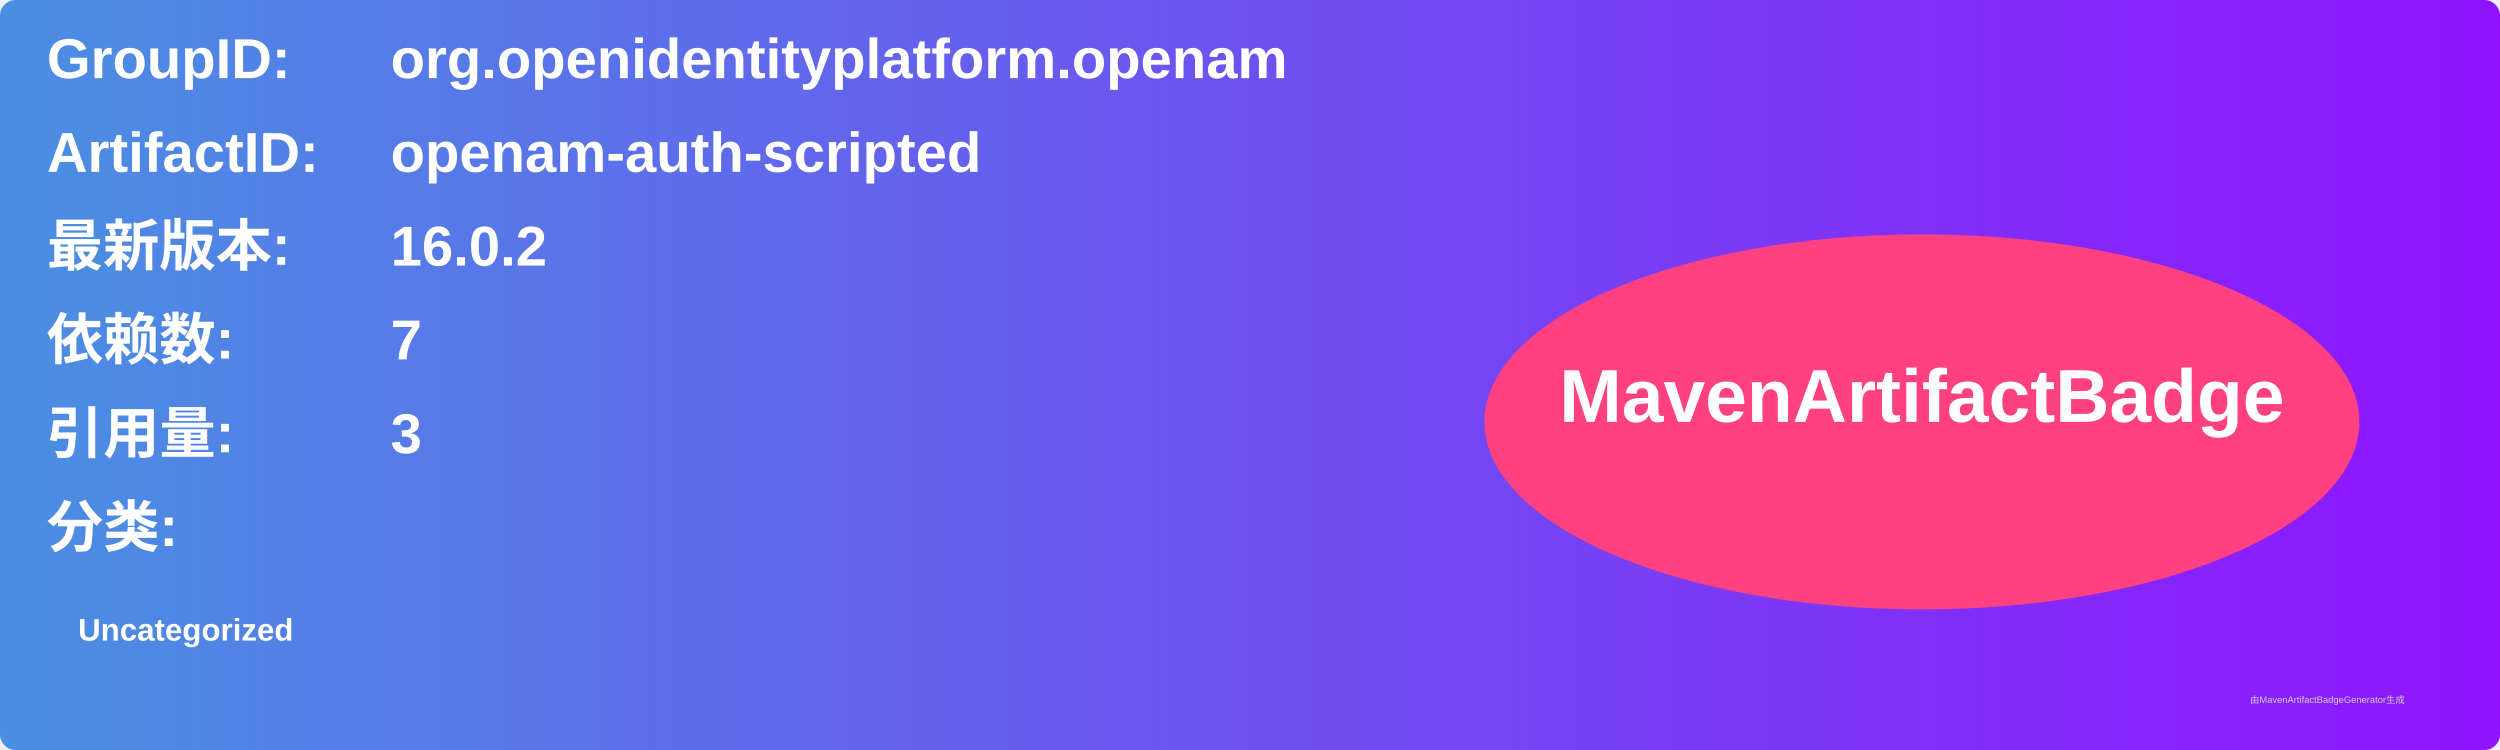
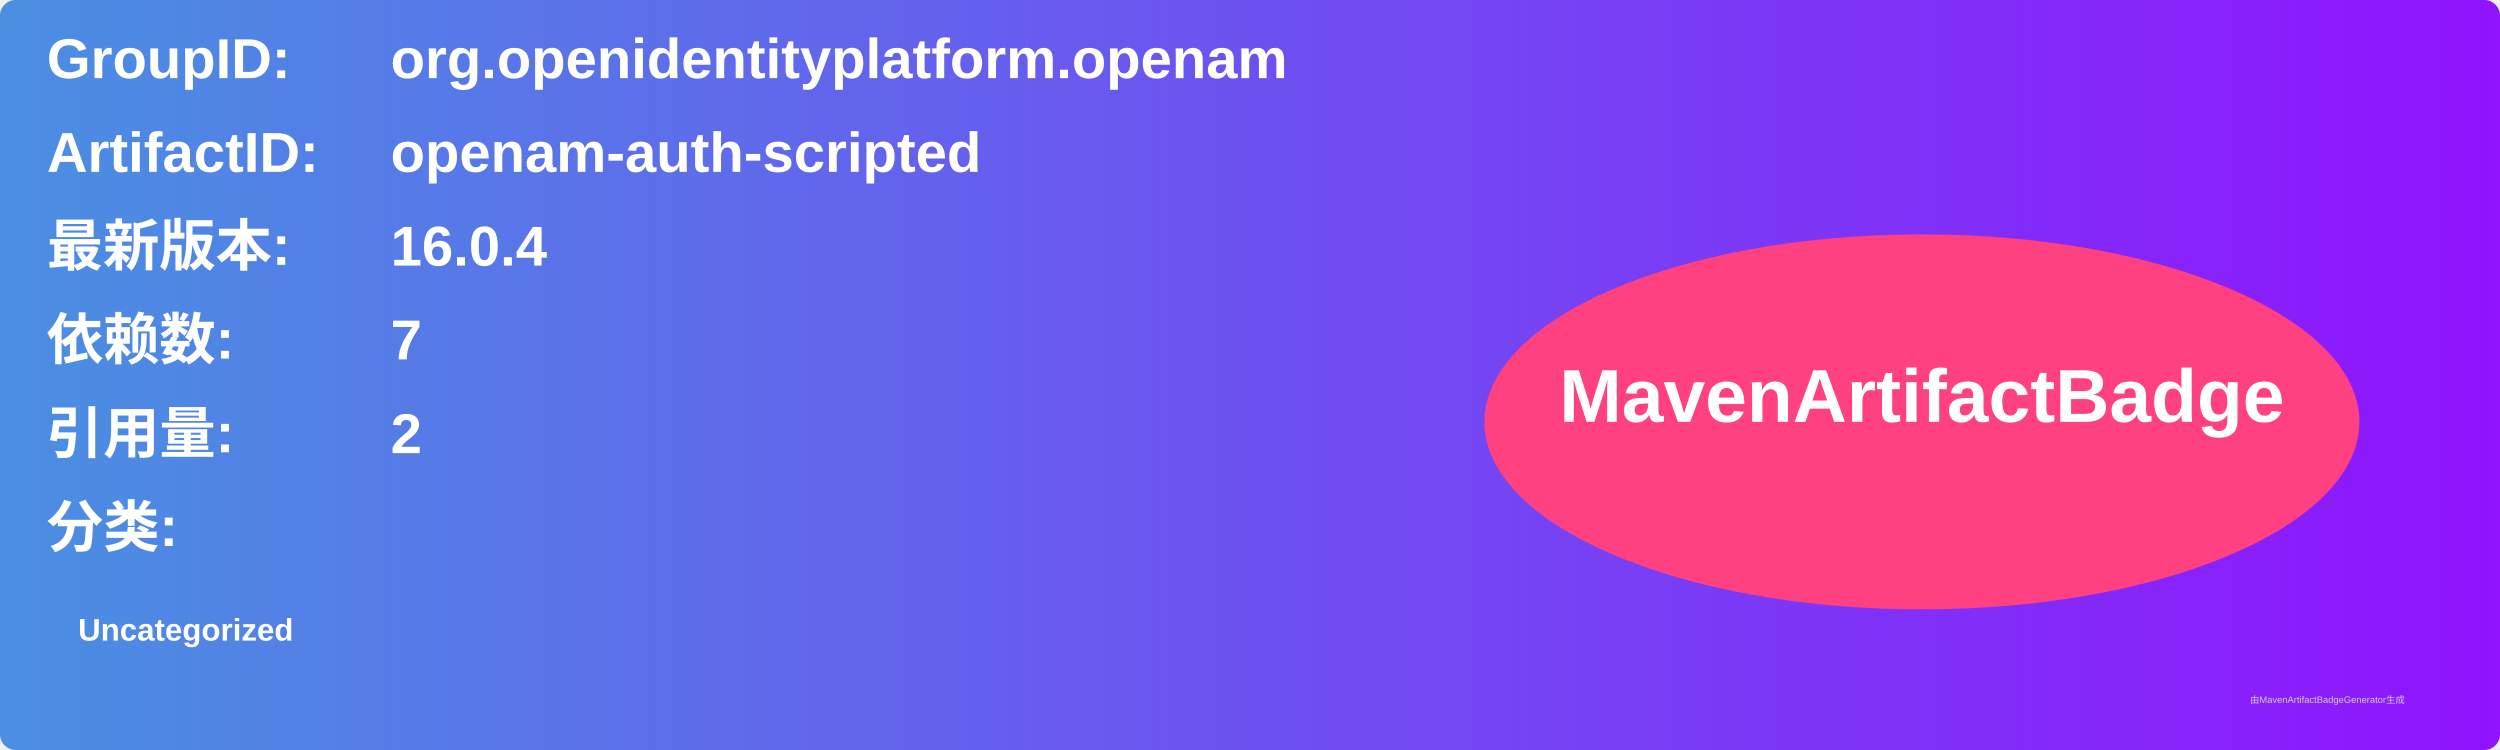
<svg xmlns="http://www.w3.org/2000/svg" width="800" height="240" viewBox="0 0 800 240">
  <linearGradient id="grad" x1="0%" y1="0%" x2="100%" y2="0%">
    <stop offset="0%" stop-color="#4a90e2" />
    <stop offset="100%" stop-color="#9013fe" />
  </linearGradient>
  <rect width="100%" height="100%" rx="5" ry="5" fill="url(#grad)" />
  <g transform="translate(15, 15)">
    <text x="0" y="10" font-family="Arial" font-size="18" fill="white" font-weight="bold" width="260">GroupID:</text>
    <text x="110" y="10" font-family="Arial" font-size="18" fill="white" font-weight="bold" width="460">org.openidentityplatform.openam</text>
    <text x="0" y="40" font-family="Arial" font-size="18" fill="white" font-weight="bold" width="260">ArtifactID:</text>
    <text x="110" y="40" font-family="Arial" font-size="18" fill="white" font-weight="bold" width="460">openam-auth-scripted</text>
    <text x="0" y="70" font-family="Arial" font-size="18" fill="white" font-weight="bold">最新版本:</text>
    <text x="110" y="70" font-family="Arial" font-size="18" fill="white" font-weight="bold">
-       <tspan font-weight="bold">16.0.2</tspan>
+       <tspan font-weight="bold">16.0.4</tspan>
    </text>
    <text x="0" y="100" font-family="Arial" font-size="18" fill="white" font-weight="bold">依赖数: </text>
    <text x="110" y="100" font-family="Arial" font-size="18" fill="white">
      <tspan font-weight="bold">7</tspan>
    </text>
    <text x="0" y="130" font-family="Arial" font-size="18" fill="white" font-weight="bold">引用量: </text>
    <text x="110" y="130" font-family="Arial" font-size="18" fill="white">
-       <tspan font-weight="bold">3</tspan>
+       <tspan font-weight="bold">2</tspan>
    </text>
    <text x="0" y="160" font-family="Arial" font-size="18" fill="white" font-weight="bold">分类:</text>
    <text x="10" y="190" font-family="Arial" font-size="10" fill="white">
      <tspan font-weight="bold">Uncategorized</tspan>
    </text>
    <ellipse cx="600" cy="120" rx="140" ry="60" fill="#ff4081" />
    <text x="600" y="120" text-anchor="middle" font-family="Arial" font-size="24" fill="white" font-weight="bold">MavenArtifactBadge</text>
  </g>
  <text x="720" y="225" font-family="Arial" font-size="3" fill="#d0d0d0">由MavenArtifactBadgeGenerator生成</text>
</svg>
